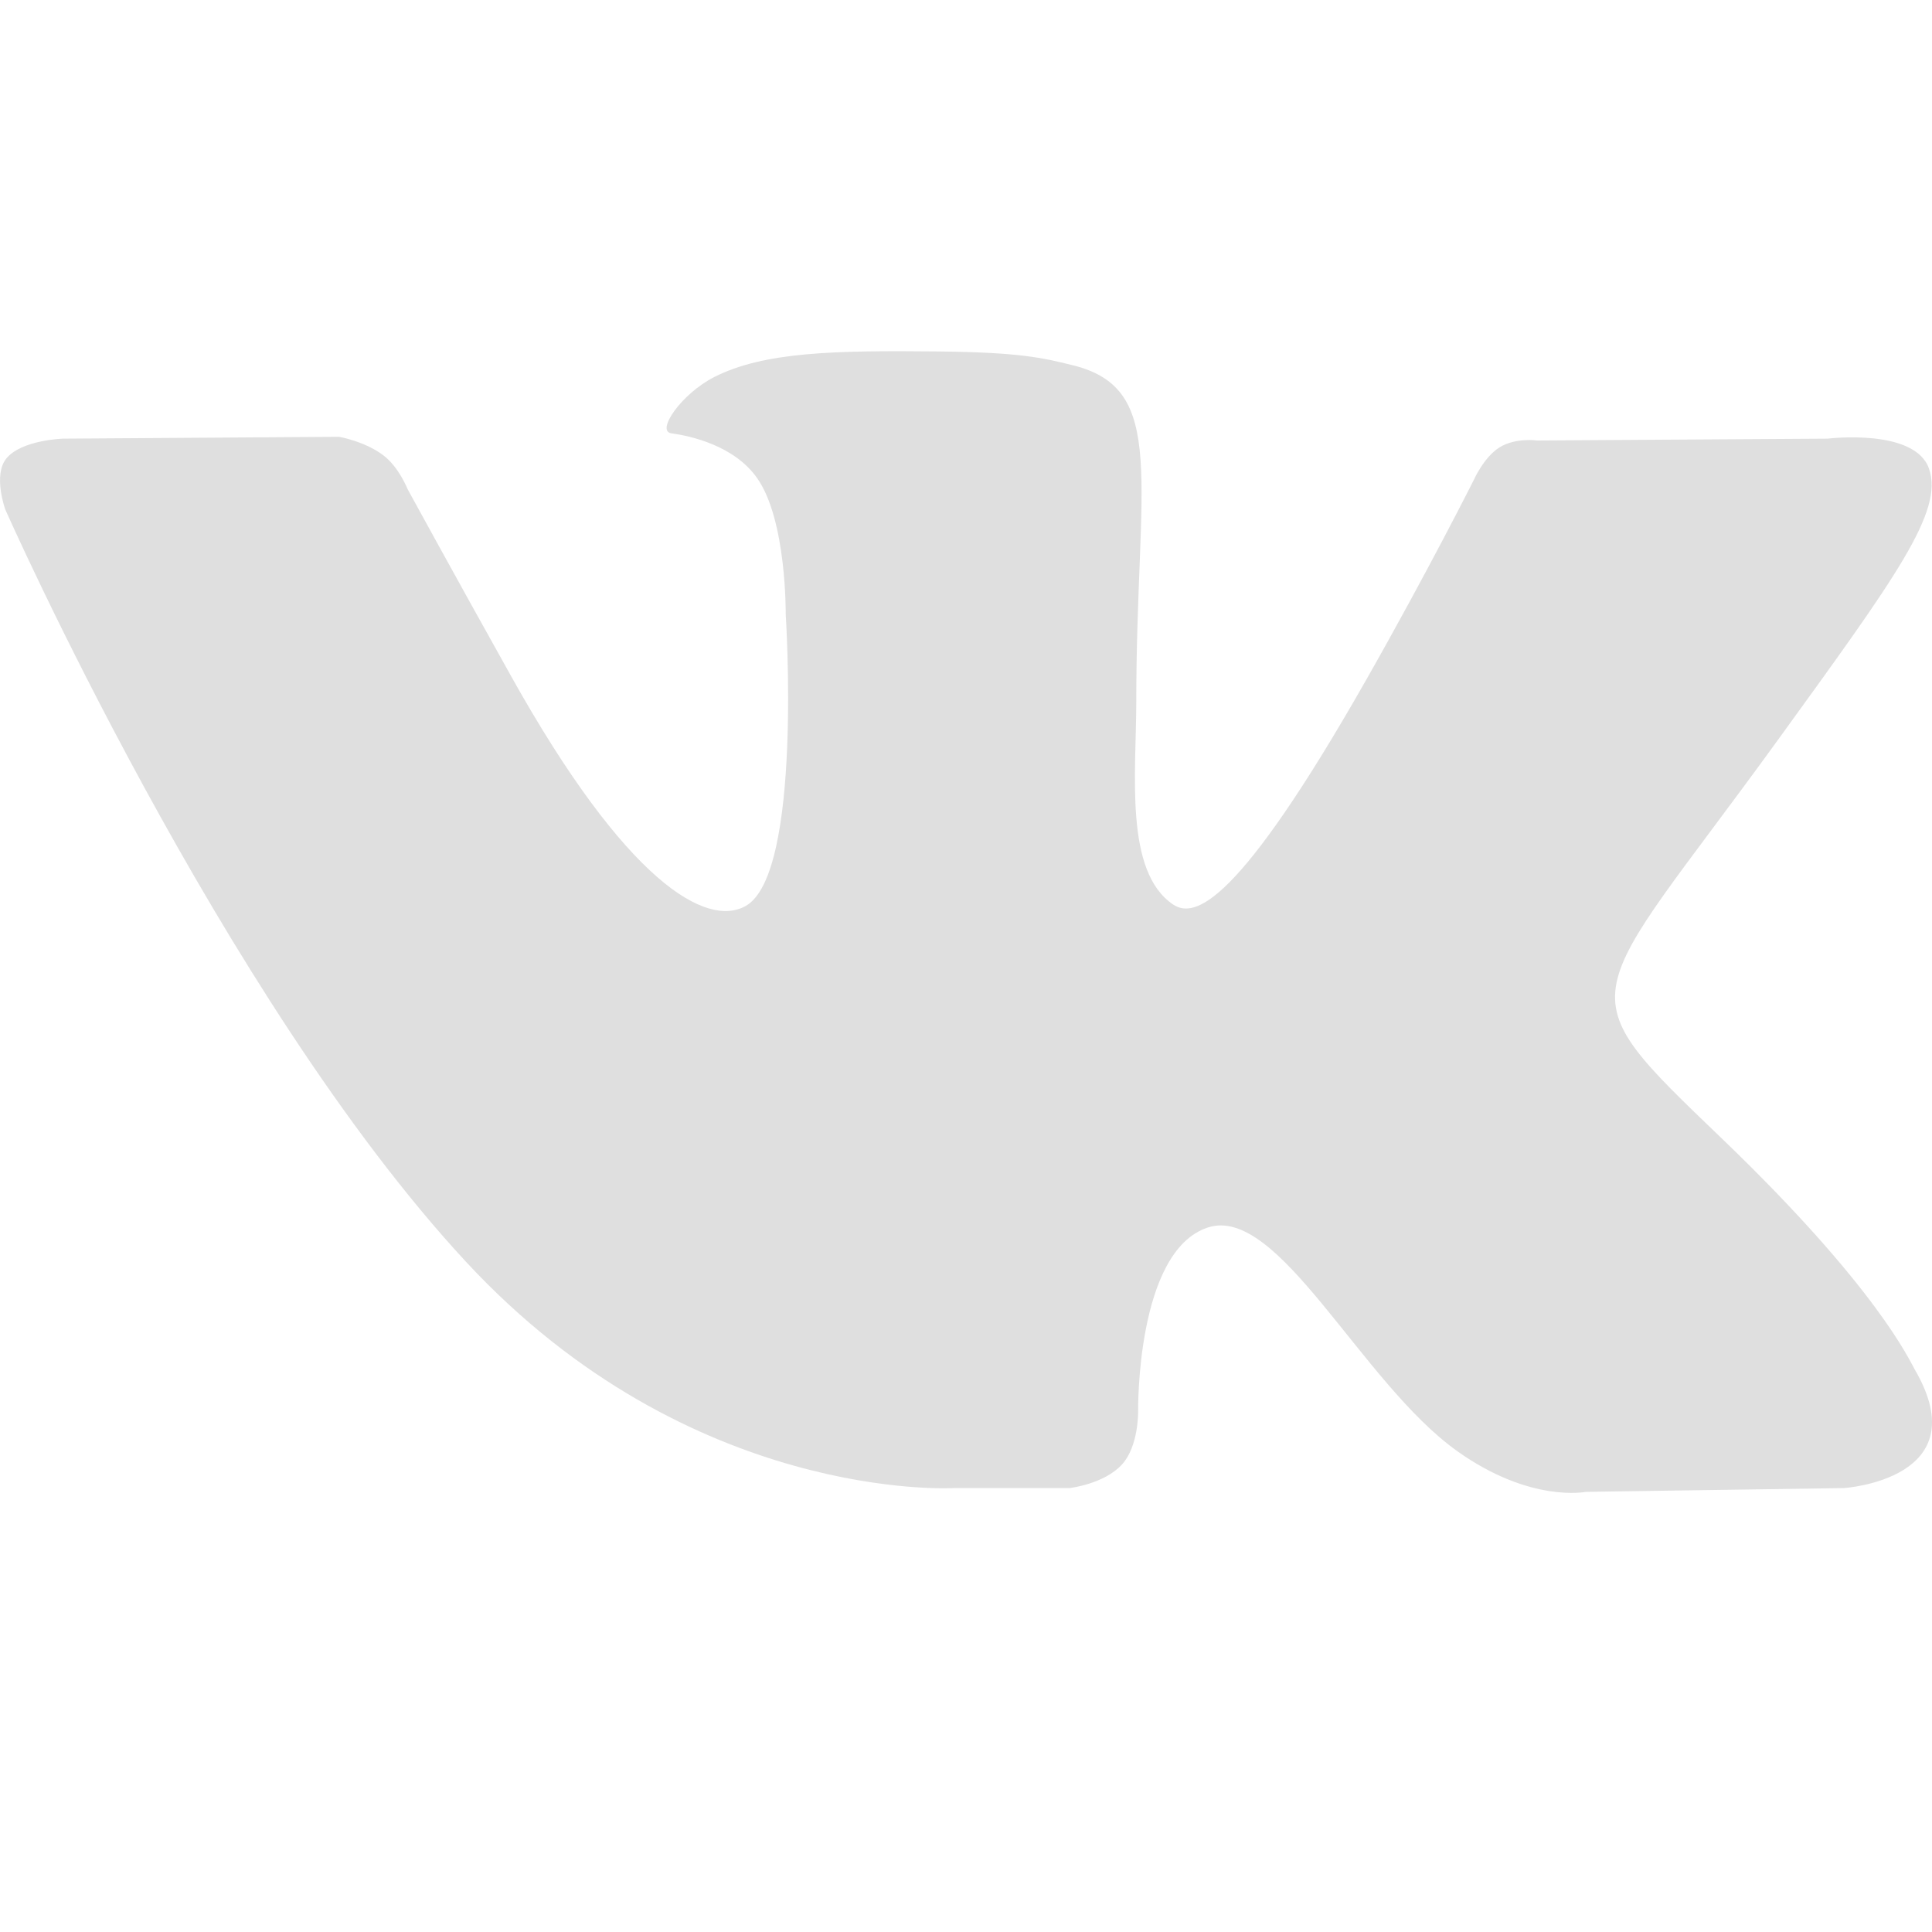
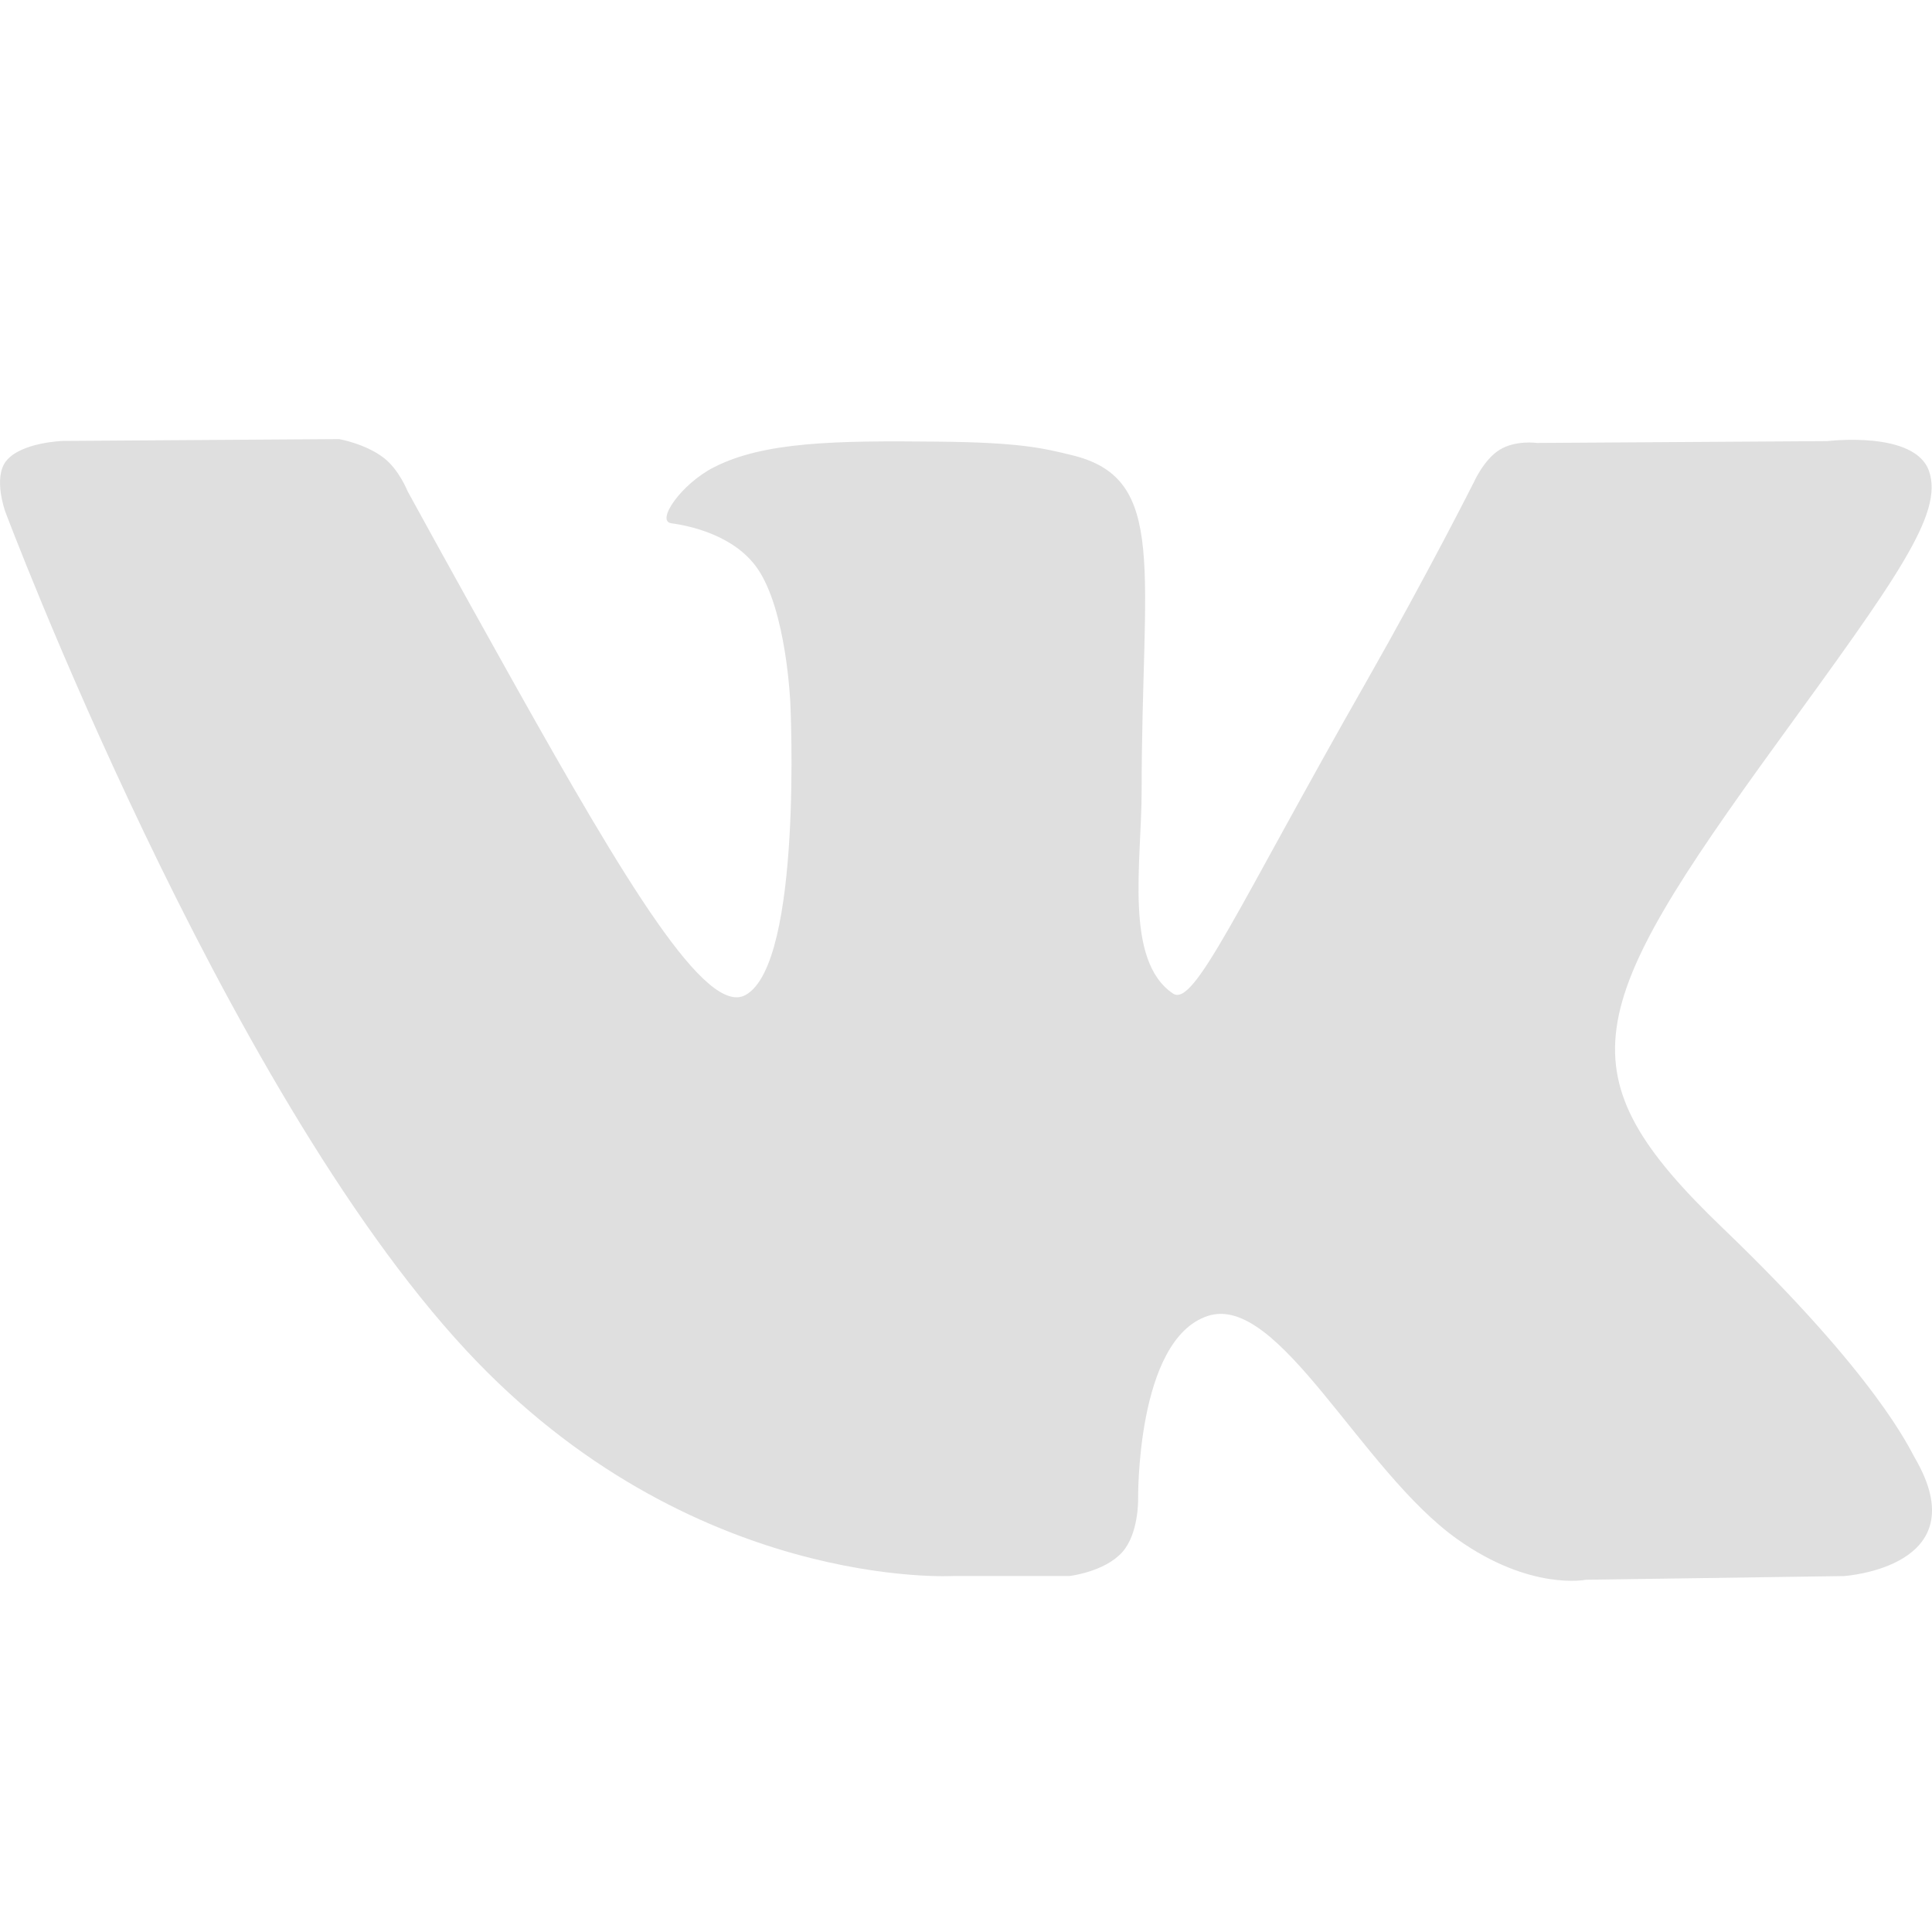
<svg xmlns="http://www.w3.org/2000/svg" width="22" height="22" version="1.1">
  <defs>
    <style id="current-color-scheme" type="text/css">
   .ColorScheme-Text { color:#dfdfdf; } .ColorScheme-Highlight { color:#4285f4; } .ColorScheme-NeutralText { color:#ff9800; } .ColorScheme-PositiveText { color:#4caf50; } .ColorScheme-NegativeText { color:#f44336; }
  </style>
  </defs>
-   <path style="fill:currentColor;fill-rule:evenodd" class="ColorScheme-Text" d="m 10.864,16.945 h 1.315 c 0,0 0.397,-0.045 0.6,-0.272 0.187,-0.208 0.181,-0.598 0.181,-0.598 0,0 -0.026,-1.828 0.793,-2.097 0.807,-0.265 1.744,1.766 2.843,2.548 0.831,0.591 1.462,0.462 1.462,0.462 l 2.938,-0.043 c 0,0 1.537,-0.098 0.808,-1.35 -0.06,-0.102 -0.425,-0.926 -2.184,-2.618 -1.843,-1.77 -1.596,-1.484 0.623,-4.548 1.352,-1.866 1.892,-2.604 1.723,-3.092 -0.161,-0.465 -1.155,-0.342 -1.155,-0.342 l -3.308,0.021 c 0,0 -0.245,-0.035 -0.427,0.078 -0.178,0.11 -0.292,0.368 -0.292,0.368 0,0 -0.524,1.043 -1.222,2.271 -1.473,2.591 -1.962,2.728 -2.203,2.567 -0.56,-0.375 -0.42,-1.506 -0.42,-2.31 0,-2.511 0.368,-3.558 -0.716,-3.829 -0.36,-0.09 -0.624,-0.149 -1.544,-0.159 -1.18,-0.012 -1.979,0.004 -2.545,0.291 -0.376,0.191 -0.667,0.616 -0.49,0.641 0.219,0.03 0.714,0.138 0.976,0.508 0.339,0.478 0.327,1.551 0.327,1.551 0,0 0.195,2.956 -0.455,3.323 C 8.046,10.568 7.135,10.054 5.822,7.703 5.149,6.499 4.641,5.569 4.641,5.569 c 0,0 -0.098,-0.249 -0.273,-0.382 C 4.157,5.025 3.861,4.974 3.861,4.974 l -3.144,0.021 c 0,0 -0.472,0.014 -0.645,0.226 -0.154,0.189 -0.012,0.58 -0.012,0.58 0,0 2.461,5.564 5.248,8.569 2.555,2.756 5.556,2.575 5.556,2.575" />
+   <path style="fill:currentColor" class="ColorScheme-Text" d="m 10.864,17.946 h 1.315 c 0,0 0.397,-0.045 0.6,-0.271 0.187,-0.208 0.181,-0.597 0.181,-0.597 0,0 -0.026,-1.824 0.793,-2.093 0.807,-0.265 1.744,1.763 2.843,2.543 0.831,0.59 1.462,0.461 1.462,0.461 l 2.938,-0.042 c 0,0 1.537,-0.098 0.808,-1.347 -0.06,-0.102 -0.425,-0.924 -2.184,-2.613 -1.843,-1.767 -1.596,-2.479 0.623,-5.537 1.352,-1.862 1.892,-2.599 1.723,-3.086 -0.161,-0.464 -1.155,-0.341 -1.155,-0.341 l -3.308,0.021 c 0,0 -0.245,-0.035 -0.427,0.078 -0.178,0.11 -0.292,0.367 -0.292,0.367 0,0 -0.524,1.041 -1.222,2.267 C 14.089,10.34 13.599,11.475 13.358,11.314 12.798,10.94 13,9.811 13,9.009 13,6.503 13.306,5.458 12.222,5.187 11.863,5.098 11.598,5.038 10.678,5.029 9.498,5.016 8.699,5.032 8.133,5.319 7.757,5.509 7.466,5.934 7.643,5.958 c 0.219,0.03 0.714,0.138 0.976,0.507 0.339,0.477 0.381,1.548 0.381,1.548 0,0 0.142,2.95 -0.508,3.316 C 8.046,11.581 7.135,10.07 5.822,7.724 5.149,6.522 4.641,5.593 4.641,5.593 c 0,0 -0.098,-0.248 -0.273,-0.381 C 4.157,5.051 3.861,5 3.861,5 l -3.144,0.021 c 0,0 -0.472,0.014 -0.645,0.226 -0.154,0.189 -0.012,0.579 -0.012,0.579 0,0 2.461,6.551 5.248,9.55 2.555,2.75 5.556,2.57 5.556,2.57" />
</svg>
